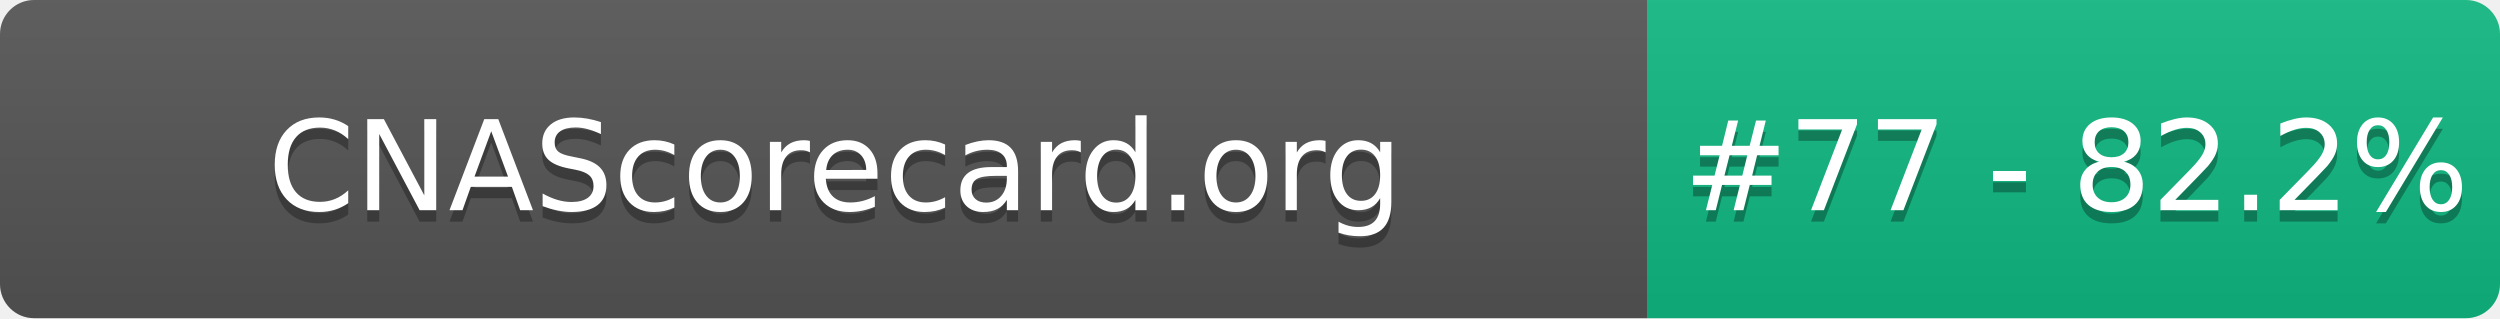
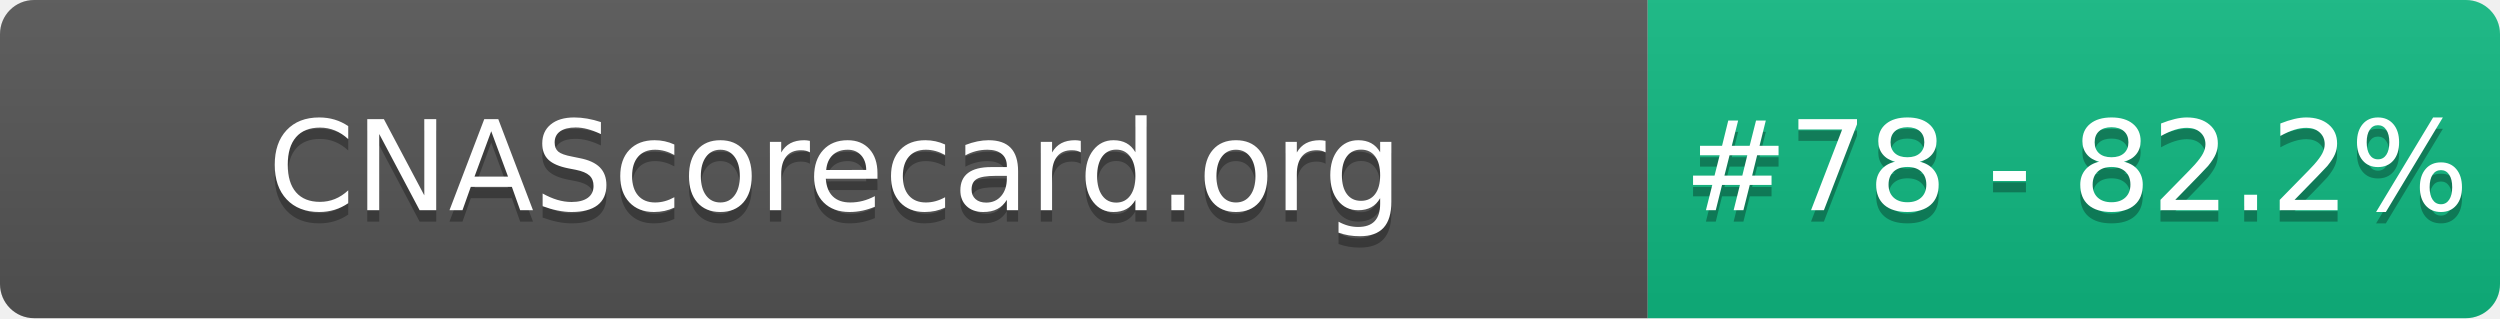
- <svg xmlns="http://www.w3.org/2000/svg" width="220" height="28" role="img" aria-label="CNAScorecard.org: #77 - 82.2%">
+ <svg xmlns="http://www.w3.org/2000/svg" width="220" height="28" role="img" aria-label="CNAScorecard.org: #78 - 82.2%">
  <linearGradient id="s" x2="0" y2="100%">
    <stop offset="0" stop-color="#bbb" stop-opacity=".1" />
    <stop offset="1" stop-opacity=".1" />
  </linearGradient>
  <clipPath id="r">
    <rect width="220" height="28" rx="3" fill="#fff" />
  </clipPath>
  <g clip-path="url(#r)">
    <rect width="145" height="28" fill="#555" />
    <rect x="145" width="75" height="28" fill="#10B981" />
    <rect width="220" height="28" fill="url(#s)" />
  </g>
  <g fill="#fff" text-anchor="middle" font-family="Verdana,Geneva,DejaVu Sans,sans-serif" text-rendering="geometricPrecision" font-size="110">
    <text aria-hidden="true" x="735" y="195" fill="#010101" fill-opacity=".3" transform="scale(.1)" textLength="1350">CNAScorecard.org</text>
    <text x="735" y="185" transform="scale(.1)" fill="#fff" textLength="1350">CNAScorecard.org</text>
-     <text aria-hidden="true" x="1827" y="195" fill="#010101" fill-opacity=".3" transform="scale(.1)" textLength="605">#77 - 82.2%</text>
-     <text x="1827" y="185" transform="scale(.1)" fill="#fff" textLength="605">#77 - 82.2%</text>
+     <text aria-hidden="true" x="1827" y="195" fill="#010101" fill-opacity=".3" transform="scale(.1)" textLength="605">#78 - 82.2%</text>
+     <text x="1827" y="185" transform="scale(.1)" fill="#fff" textLength="605">#78 - 82.2%</text>
  </g>
</svg>
